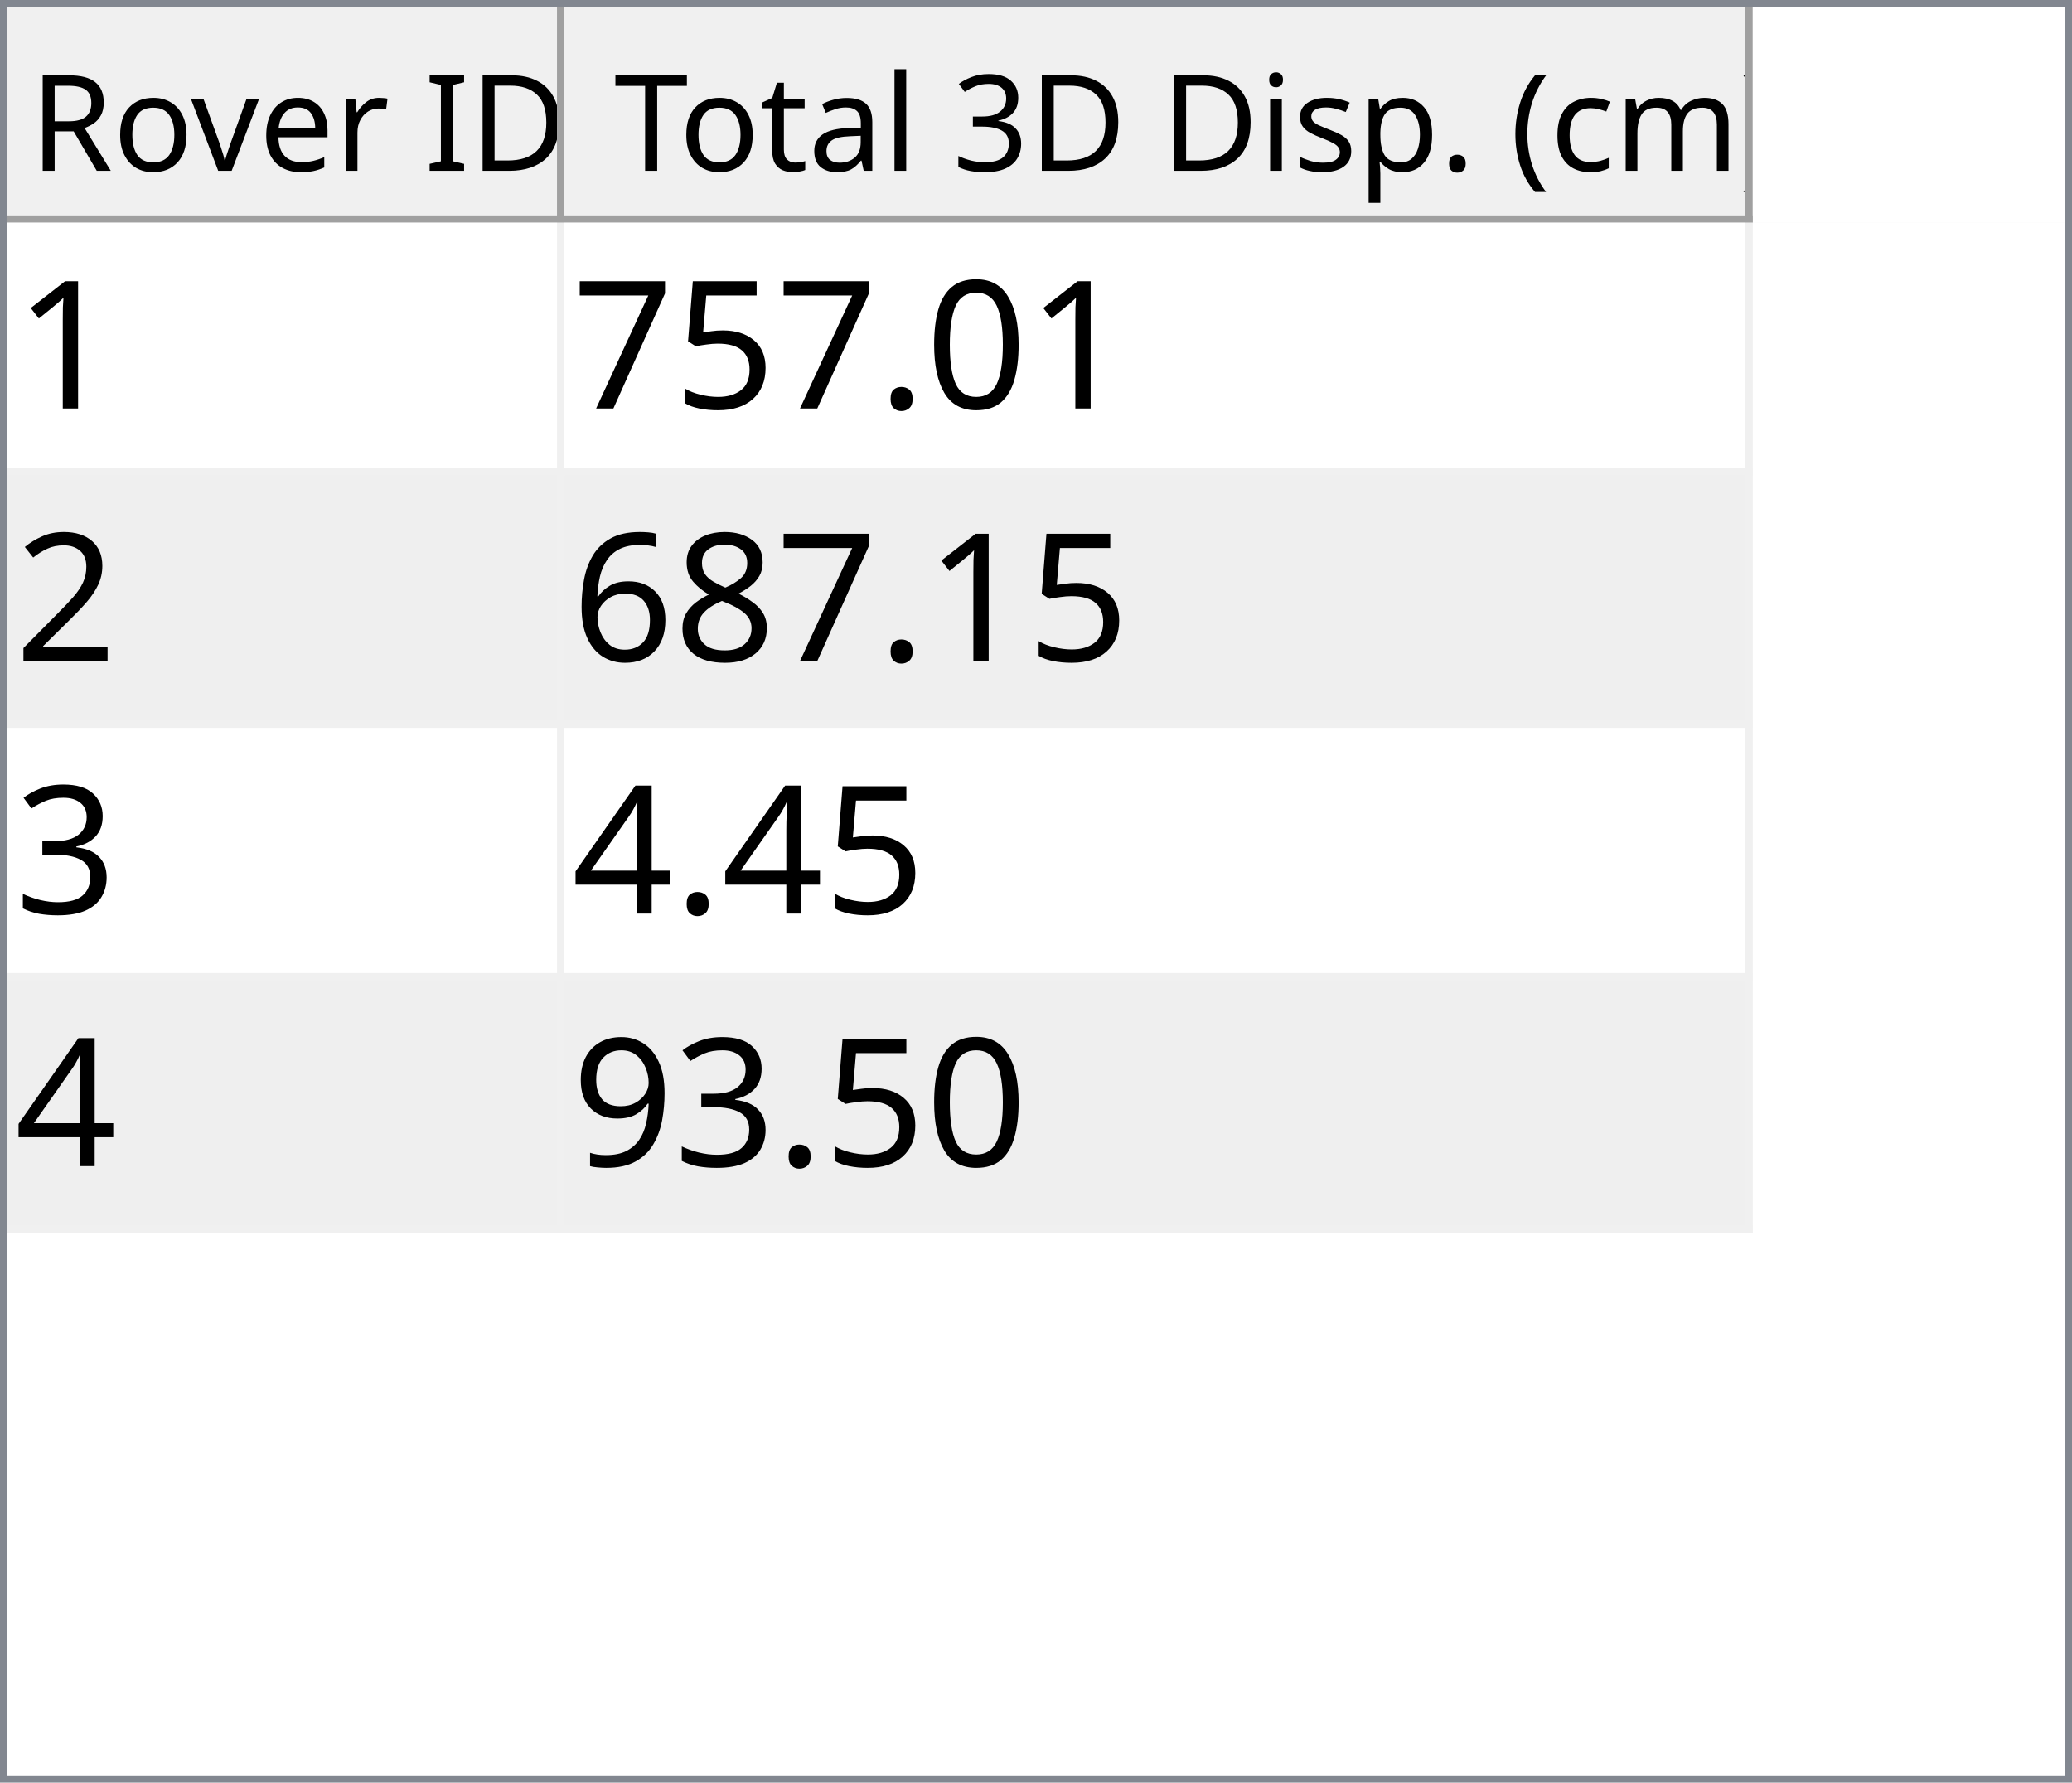
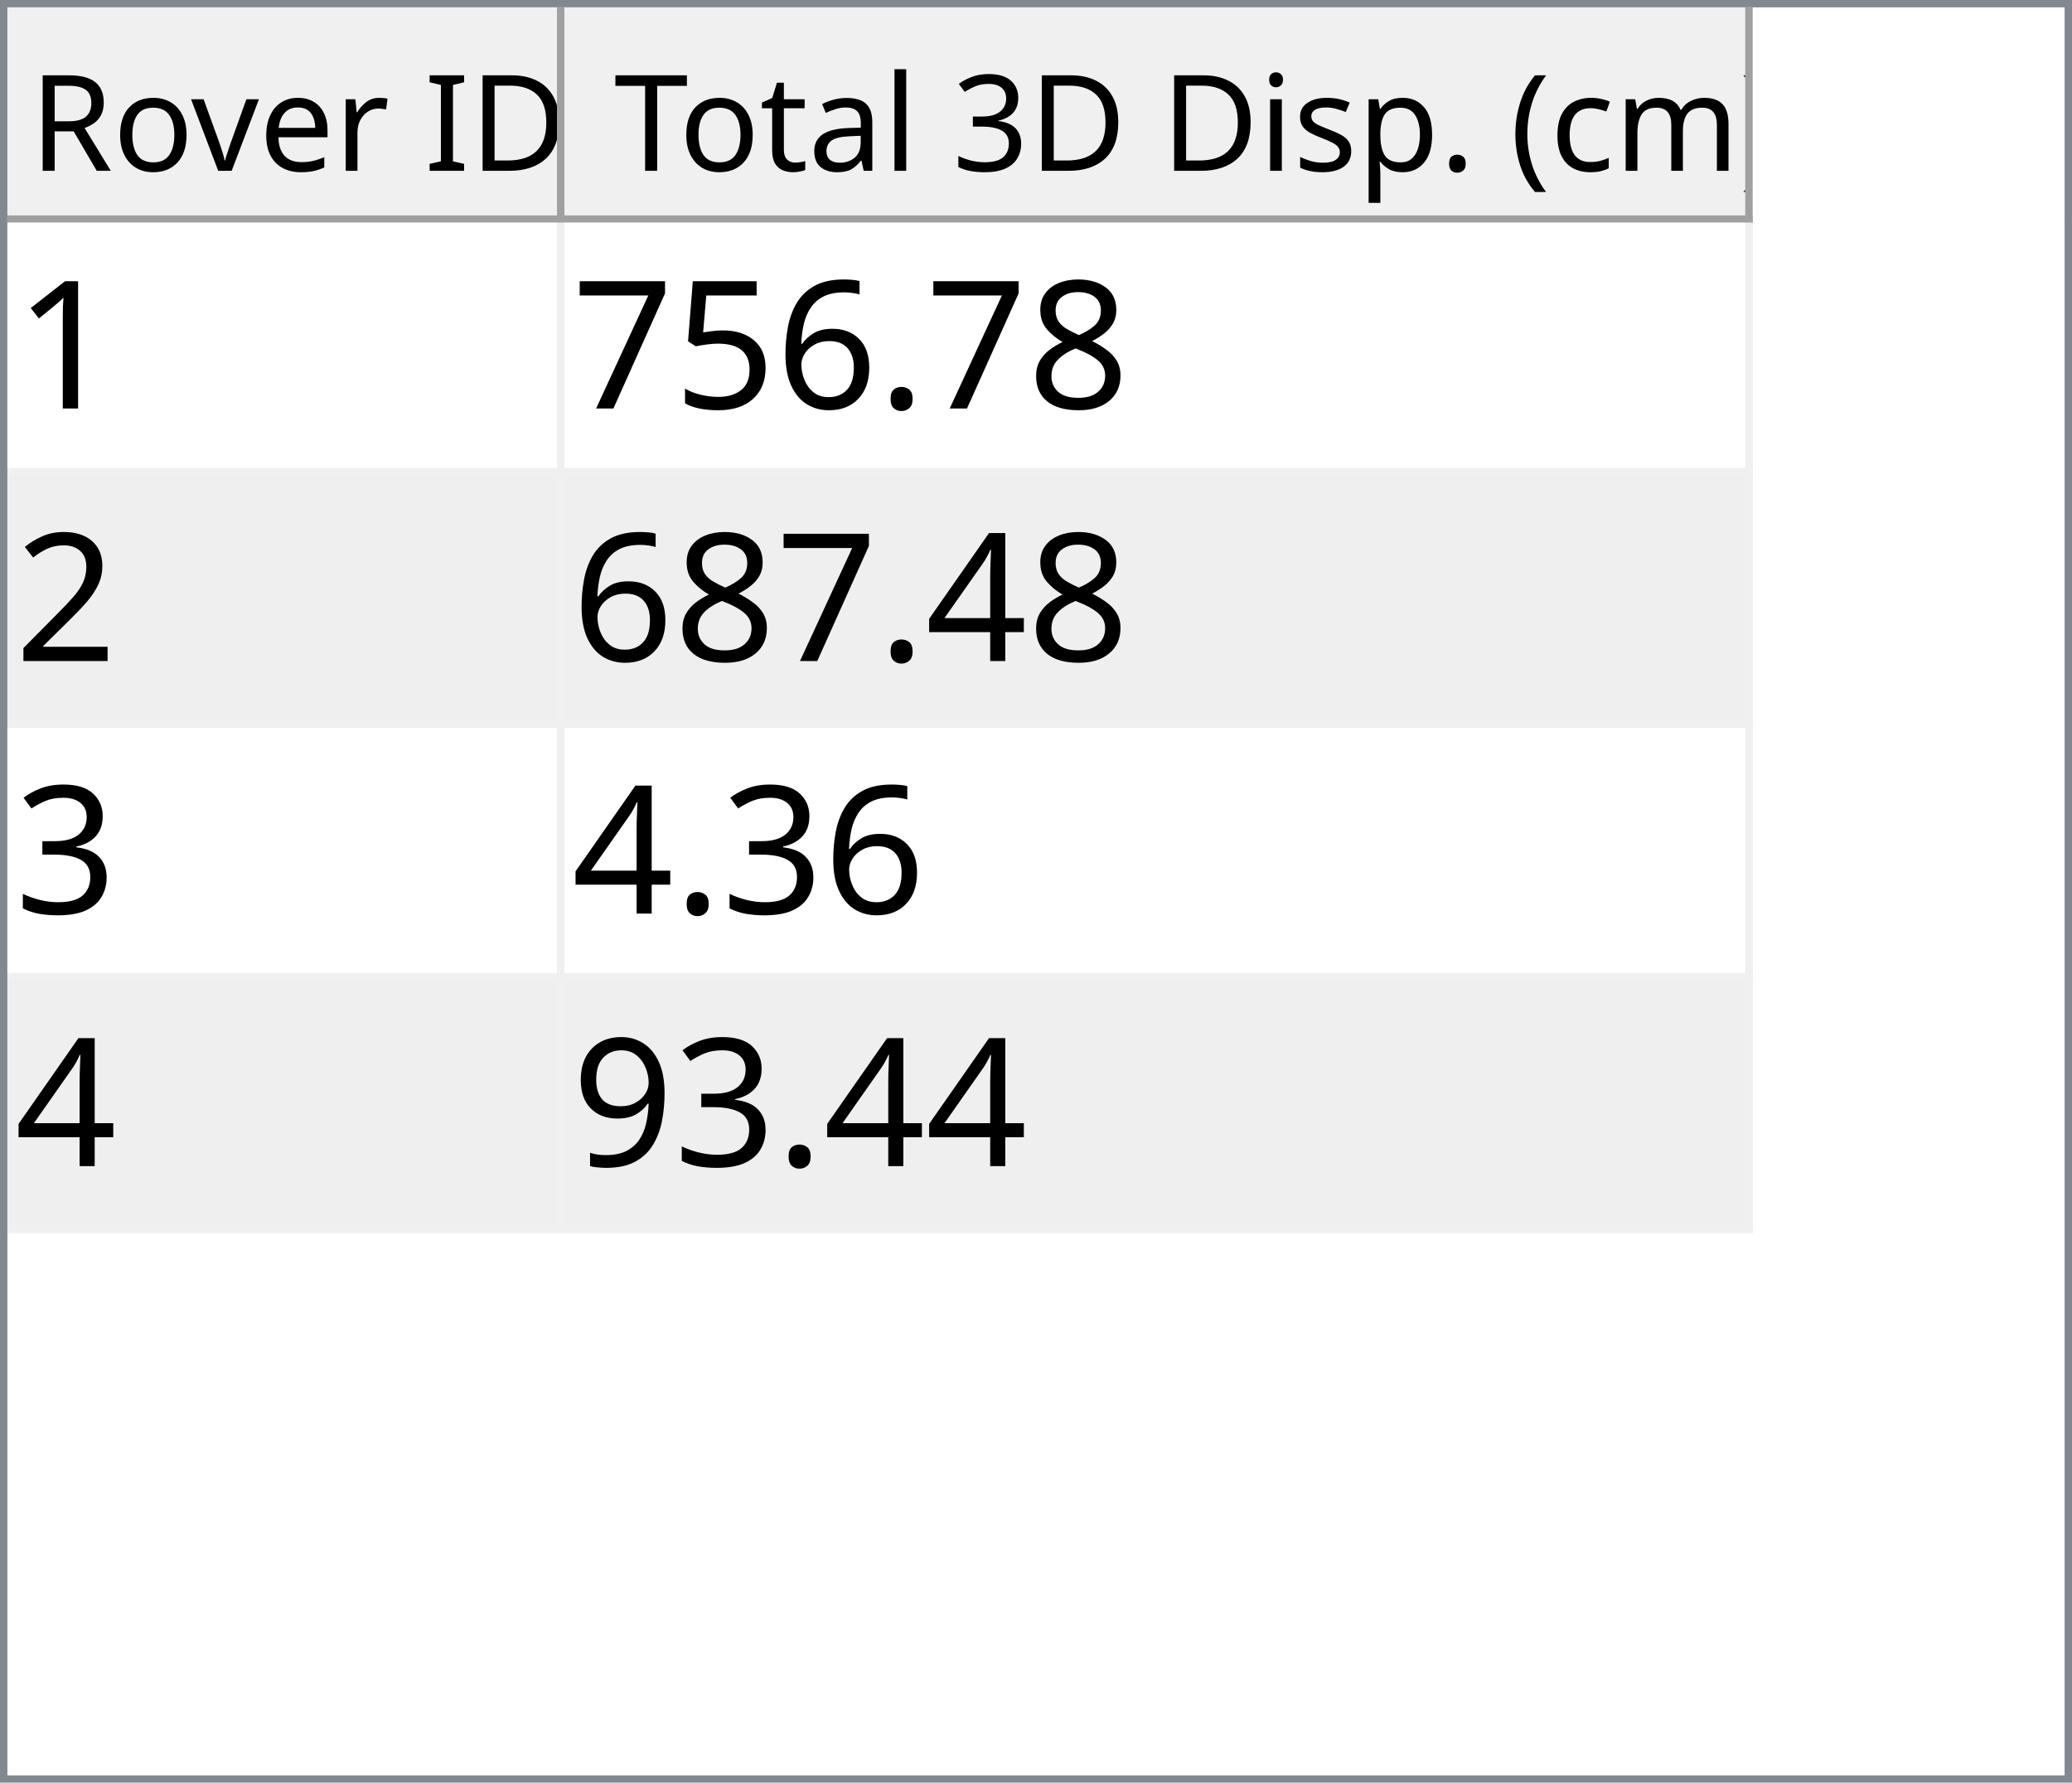
<svg xmlns="http://www.w3.org/2000/svg" style="fill-opacity:1; color-rendering:auto; color-interpolation:auto; text-rendering:auto; stroke:black; stroke-linecap:square; stroke-miterlimit:10; shape-rendering:auto; stroke-opacity:1; fill:black; stroke-dasharray:none; font-weight:normal; stroke-width:1; font-family:'Dialog'; font-style:normal; stroke-linejoin:miter; font-size:12px; stroke-dashoffset:0; image-rendering:auto;" width="279" height="240">
  <defs id="genericDefs" />
  <g>
    <defs id="defs1">
      <clipPath clipPathUnits="userSpaceOnUse" id="clipPath1">
        <path d="M0 0 L279 0 L279 240 L0 240 L0 0 Z" />
      </clipPath>
      <clipPath clipPathUnits="userSpaceOnUse" id="clipPath2">
        <path d="M0 0 L0 240 L279 240 L279 0 Z" />
      </clipPath>
      <clipPath clipPathUnits="userSpaceOnUse" id="clipPath3">
        <path d="M0 0 L0 29 L277 29 L277 0 Z" />
      </clipPath>
      <clipPath clipPathUnits="userSpaceOnUse" id="clipPath4">
        <path d="M0 0 L0 29 L75 29 L75 0 Z" />
      </clipPath>
      <clipPath clipPathUnits="userSpaceOnUse" id="clipPath5">
        <path d="M1 1 L1 28 L74 28 L74 1 Z" />
      </clipPath>
      <clipPath clipPathUnits="userSpaceOnUse" id="clipPath6">
        <path d="M0 0 L0 27 L73 27 L73 0 Z" />
      </clipPath>
      <clipPath clipPathUnits="userSpaceOnUse" id="clipPath7">
        <path d="M-0.5 -0.5 L-0.5 28.5 L74.5 28.5 L74.5 -0.5 Z" />
      </clipPath>
      <clipPath clipPathUnits="userSpaceOnUse" id="clipPath8">
        <path d="M0 0 L0 29 L160 29 L160 0 Z" />
      </clipPath>
      <clipPath clipPathUnits="userSpaceOnUse" id="clipPath9">
        <path d="M1 1 L1 28 L159 28 L159 1 Z" />
      </clipPath>
      <clipPath clipPathUnits="userSpaceOnUse" id="clipPath10">
        <path d="M0 0 L0 27 L158 27 L158 0 Z" />
      </clipPath>
      <clipPath clipPathUnits="userSpaceOnUse" id="clipPath11">
        <path d="M-0.5 -0.5 L-0.5 28.5 L159.5 28.5 L159.5 -0.5 Z" />
      </clipPath>
      <clipPath clipPathUnits="userSpaceOnUse" id="clipPath12">
        <path d="M0 0 L0 209 L277 209 L277 0 Z" />
      </clipPath>
      <clipPath clipPathUnits="userSpaceOnUse" id="clipPath13">
        <path d="M0 0 L0 136 L235 136 L235 0 Z" />
      </clipPath>
      <clipPath clipPathUnits="userSpaceOnUse" id="clipPath14">
        <path d="M-0.5 -0.5 L-0.5 135.5 L234.5 135.5 L234.5 -0.5 Z" />
      </clipPath>
      <clipPath clipPathUnits="userSpaceOnUse" id="clipPath15">
        <path d="M0 0 L0 33 L74 33 L74 0 Z" />
      </clipPath>
      <clipPath clipPathUnits="userSpaceOnUse" id="clipPath16">
        <path d="M0 0 L0 33 L159 33 L159 0 Z" />
      </clipPath>
      <font horiz-adv-x="64.551" id="font1">
        <font-face ascent="107.91" descent="25.098" units-per-em="100" style="font-style:normal; font-family:Segoe UI; font-weight:normal;" />
        <missing-glyph horiz-adv-x="64.551" d="M8.109 0 L8.109 68.266 L56.453 68.266 L56.453 0 L8.109 0 ZM15.328 7.234 L49.219 7.234 L49.219 61.031 L15.328 61.031 L15.328 7.234 Z" />
        <glyph unicode="D" horiz-adv-x="70.117" d="M9.188 0 L9.188 70.016 L28.516 70.016 Q65.531 70.016 65.531 35.891 Q65.531 19.672 55.25 9.836 Q44.969 0 27.734 0 L9.188 0 ZM17.391 62.594 L17.391 7.422 L27.828 7.422 Q41.609 7.422 49.273 14.797 Q56.938 22.172 56.938 35.688 Q56.938 62.594 28.328 62.594 L17.391 62.594 Z" />
        <glyph unicode="I" horiz-adv-x="26.611" d="M17.391 0 L9.188 0 L9.188 70.016 L17.391 70.016 L17.391 0 Z" />
        <glyph unicode=" " horiz-adv-x="27.393" d="" />
        <glyph unicode="r" horiz-adv-x="34.766" d="M34.188 41.891 Q32.078 43.5 28.125 43.5 Q23 43.5 19.555 38.672 Q16.109 33.844 16.109 25.484 L16.109 0 L8.109 0 L8.109 50 L16.109 50 L16.109 39.703 L16.312 39.703 Q18.016 44.969 21.531 47.922 Q25.047 50.875 29.391 50.875 Q32.516 50.875 34.188 50.203 L34.188 41.891 Z" />
        <glyph unicode="e" horiz-adv-x="52.295" d="M48.297 23 L12.984 23 Q13.188 14.656 17.484 10.109 Q21.781 5.562 29.297 5.562 Q37.75 5.562 44.828 11.141 L44.828 3.609 Q38.234 -1.172 27.391 -1.172 Q16.797 -1.172 10.742 5.641 Q4.688 12.453 4.688 24.812 Q4.688 36.469 11.305 43.82 Q17.922 51.172 27.734 51.172 Q37.547 51.172 42.922 44.828 Q48.297 38.484 48.297 27.203 L48.297 23 ZM40.094 29.781 Q40.047 36.719 36.75 40.578 Q33.453 44.438 27.594 44.438 Q21.922 44.438 17.969 40.383 Q14.016 36.328 13.094 29.781 L40.094 29.781 Z" />
        <glyph unicode="v" horiz-adv-x="47.9" d="M47.406 50 L27.484 0 L19.625 0 L0.688 50 L9.469 50 L22.172 13.672 Q23.578 9.672 23.922 6.688 L24.125 6.688 Q24.609 10.453 25.688 13.484 L38.969 50 L47.406 50 Z" />
        <glyph unicode="o" horiz-adv-x="58.594" d="M29 -1.172 Q17.922 -1.172 11.305 5.836 Q4.688 12.844 4.688 24.422 Q4.688 37.016 11.57 44.094 Q18.453 51.172 30.172 51.172 Q41.359 51.172 47.633 44.289 Q53.906 37.406 53.906 25.203 Q53.906 13.234 47.141 6.031 Q40.375 -1.172 29 -1.172 ZM29.594 44.438 Q21.875 44.438 17.383 39.188 Q12.891 33.938 12.891 24.703 Q12.891 15.828 17.43 10.695 Q21.969 5.562 29.594 5.562 Q37.359 5.562 41.531 10.594 Q45.703 15.625 45.703 24.906 Q45.703 34.281 41.531 39.359 Q37.359 44.438 29.594 44.438 Z" />
        <glyph unicode="R" horiz-adv-x="59.814" d="M59.375 0 L49.609 0 L37.891 19.625 Q36.281 22.359 34.766 24.289 Q33.25 26.219 31.664 27.438 Q30.078 28.656 28.25 29.219 Q26.422 29.781 24.125 29.781 L17.391 29.781 L17.391 0 L9.188 0 L9.188 70.016 L30.078 70.016 Q34.672 70.016 38.555 68.867 Q42.438 67.719 45.289 65.375 Q48.141 63.031 49.758 59.547 Q51.375 56.062 51.375 51.375 Q51.375 47.703 50.273 44.656 Q49.172 41.609 47.148 39.211 Q45.125 36.812 42.266 35.133 Q39.406 33.453 35.844 32.516 L35.844 32.328 Q37.594 31.547 38.891 30.547 Q40.188 29.547 41.359 28.18 Q42.531 26.812 43.68 25.078 Q44.828 23.344 46.234 21.047 L59.375 0 ZM17.391 62.594 L17.391 37.203 L28.516 37.203 Q31.594 37.203 34.203 38.133 Q36.812 39.062 38.719 40.797 Q40.625 42.531 41.703 45.047 Q42.781 47.562 42.781 50.688 Q42.781 56.297 39.141 59.445 Q35.5 62.594 28.609 62.594 L17.391 62.594 Z" />
        <glyph unicode=")" horiz-adv-x="30.176" d="M8.297 -15.922 L1.172 -15.922 Q16.406 2.344 16.406 26.812 Q16.406 51.469 1.078 70.016 L8.297 70.016 Q23.531 52.156 23.531 26.703 Q23.531 1.375 8.297 -15.922 Z" />
        <glyph unicode="m" horiz-adv-x="86.133" d="M79.109 0 L71.094 0 L71.094 28.719 Q71.094 37.016 68.531 40.727 Q65.969 44.438 59.906 44.438 Q54.781 44.438 51.195 39.75 Q47.609 35.062 47.609 28.516 L47.609 0 L39.594 0 L39.594 29.688 Q39.594 44.438 28.219 44.438 Q22.953 44.438 19.531 40.016 Q16.109 35.594 16.109 28.516 L16.109 0 L8.109 0 L8.109 50 L16.109 50 L16.109 42.094 L16.312 42.094 Q21.625 51.172 31.844 51.172 Q36.969 51.172 40.773 48.312 Q44.578 45.453 46 40.828 Q51.562 51.172 62.594 51.172 Q79.109 51.172 79.109 30.812 L79.109 0 Z" />
        <glyph unicode="c" horiz-adv-x="46.191" d="M42.188 2.297 Q36.422 -1.172 28.516 -1.172 Q17.828 -1.172 11.258 5.789 Q4.688 12.75 4.688 23.828 Q4.688 36.188 11.766 43.68 Q18.844 51.172 30.672 51.172 Q37.25 51.172 42.281 48.734 L42.281 40.531 Q36.719 44.438 30.375 44.438 Q22.703 44.438 17.797 38.945 Q12.891 33.453 12.891 24.516 Q12.891 15.719 17.508 10.641 Q22.125 5.562 29.891 5.562 Q36.422 5.562 42.188 9.906 L42.188 2.297 Z" />
        <glyph unicode="(" horiz-adv-x="30.176" d="M29.109 -15.922 L21.969 -15.922 Q6.844 1.375 6.844 26.703 Q6.844 52.156 21.969 70.016 L29.203 70.016 Q13.875 51.469 13.875 26.812 Q13.875 2.344 29.109 -15.922 Z" />
        <glyph unicode="." horiz-adv-x="21.68" d="M10.891 -1.078 Q8.641 -1.078 7.055 0.539 Q5.469 2.156 5.469 4.391 Q5.469 6.641 7.055 8.273 Q8.641 9.906 10.891 9.906 Q13.188 9.906 14.797 8.273 Q16.406 6.641 16.406 4.391 Q16.406 2.156 14.797 0.539 Q13.188 -1.078 10.891 -1.078 Z" />
        <glyph unicode="p" horiz-adv-x="58.789" d="M16.312 7.234 L16.109 7.234 L16.109 -23 L8.109 -23 L8.109 50 L16.109 50 L16.109 41.219 L16.312 41.219 Q22.219 51.172 33.594 51.172 Q43.266 51.172 48.688 44.461 Q54.109 37.75 54.109 26.469 Q54.109 13.922 48 6.375 Q41.891 -1.172 31.297 -1.172 Q21.578 -1.172 16.312 7.234 ZM16.109 27.391 L16.109 20.406 Q16.109 14.203 20.141 9.883 Q24.172 5.562 30.375 5.562 Q37.641 5.562 41.773 11.133 Q45.906 16.703 45.906 26.609 Q45.906 34.969 42.047 39.703 Q38.188 44.438 31.594 44.438 Q24.609 44.438 20.359 39.578 Q16.109 34.719 16.109 27.391 Z" />
        <glyph unicode="s" horiz-adv-x="42.432" d="M5.078 1.812 L5.078 10.406 Q11.625 5.562 19.484 5.562 Q30.031 5.562 30.031 12.594 Q30.031 14.594 29.125 15.992 Q28.219 17.391 26.68 18.461 Q25.141 19.531 23.07 20.383 Q21 21.234 18.609 22.172 Q15.281 23.484 12.766 24.828 Q10.25 26.172 8.57 27.859 Q6.891 29.547 6.031 31.695 Q5.172 33.844 5.172 36.719 Q5.172 40.234 6.789 42.945 Q8.406 45.656 11.086 47.484 Q13.766 49.312 17.211 50.242 Q20.656 51.172 24.312 51.172 Q30.812 51.172 35.938 48.922 L35.938 40.828 Q30.422 44.438 23.25 44.438 Q21 44.438 19.195 43.922 Q17.391 43.406 16.094 42.477 Q14.797 41.547 14.086 40.258 Q13.375 38.969 13.375 37.406 Q13.375 35.453 14.086 34.133 Q14.797 32.812 16.164 31.789 Q17.531 30.766 19.484 29.938 Q21.438 29.109 23.922 28.125 Q27.25 26.859 29.883 25.516 Q32.516 24.172 34.375 22.484 Q36.234 20.797 37.234 18.602 Q38.234 16.406 38.234 13.375 Q38.234 9.672 36.602 6.938 Q34.969 4.203 32.234 2.398 Q29.5 0.594 25.93 -0.289 Q22.359 -1.172 18.453 -1.172 Q10.75 -1.172 5.078 1.812 Z" />
        <glyph unicode="i" horiz-adv-x="24.219" d="M12.203 62.703 Q10.062 62.703 8.547 64.164 Q7.031 65.625 7.031 67.875 Q7.031 70.125 8.547 71.609 Q10.062 73.094 12.203 73.094 Q14.406 73.094 15.945 71.609 Q17.484 70.125 17.484 67.875 Q17.484 65.719 15.945 64.211 Q14.406 62.703 12.203 62.703 ZM16.109 0 L8.109 0 L8.109 50 L16.109 50 L16.109 0 Z" />
        <glyph unicode="3" horiz-adv-x="53.906" d="M46.531 19.828 Q46.531 15.094 44.75 11.211 Q42.969 7.328 39.719 4.57 Q36.469 1.812 31.93 0.297 Q27.391 -1.219 21.922 -1.219 Q11.922 -1.219 6 2.594 L6 11.188 Q13.094 5.609 22.219 5.609 Q25.875 5.609 28.828 6.539 Q31.781 7.469 33.906 9.227 Q36.031 10.984 37.18 13.477 Q38.328 15.969 38.328 19.094 Q38.328 32.812 18.797 32.812 L12.984 32.812 L12.984 39.594 L18.5 39.594 Q35.797 39.594 35.797 52.484 Q35.797 64.406 22.609 64.406 Q15.188 64.406 8.688 59.422 L8.688 67.188 Q15.375 71.188 24.609 71.188 Q29 71.188 32.57 69.969 Q36.141 68.75 38.68 66.555 Q41.219 64.359 42.609 61.281 Q44 58.203 44 54.5 Q44 40.672 30.031 36.719 L30.031 36.531 Q33.594 36.141 36.625 34.797 Q39.656 33.453 41.852 31.305 Q44.047 29.156 45.289 26.25 Q46.531 23.344 46.531 19.828 Z" />
        <glyph unicode="l" horiz-adv-x="24.219" d="M16.109 0 L8.109 0 L8.109 74.031 L16.109 74.031 L16.109 0 Z" />
        <glyph unicode="a" horiz-adv-x="50.879" d="M43.891 0 L35.891 0 L35.891 7.812 L35.688 7.812 Q30.469 -1.172 20.312 -1.172 Q12.844 -1.172 8.617 2.781 Q4.391 6.734 4.391 13.281 Q4.391 27.297 20.906 29.594 L35.891 31.688 Q35.891 44.438 25.594 44.438 Q16.547 44.438 9.281 38.281 L9.281 46.484 Q16.656 51.172 26.266 51.172 Q43.891 51.172 43.891 32.516 L43.891 0 ZM35.891 25.297 L23.828 23.641 Q18.266 22.859 15.43 20.875 Q12.594 18.891 12.594 13.875 Q12.594 10.203 15.211 7.883 Q17.828 5.562 22.172 5.562 Q28.125 5.562 32.008 9.742 Q35.891 13.922 35.891 20.312 L35.891 25.297 Z" />
        <glyph unicode="t" horiz-adv-x="33.887" d="M31.297 0.484 Q28.469 -1.078 23.828 -1.078 Q10.688 -1.078 10.688 13.578 L10.688 43.172 L2.094 43.172 L2.094 50 L10.688 50 L10.688 62.203 L18.703 64.797 L18.703 50 L31.297 50 L31.297 43.172 L18.703 43.172 L18.703 14.984 Q18.703 9.969 20.414 7.82 Q22.125 5.672 26.078 5.672 Q29.109 5.672 31.297 7.328 L31.297 0.484 Z" />
        <glyph unicode="T" horiz-adv-x="52.393" d="M50.594 62.594 L30.375 62.594 L30.375 0 L22.172 0 L22.172 62.594 L2 62.594 L2 70.016 L50.594 70.016 L50.594 62.594 Z" />
      </font>
      <font horiz-adv-x="75.0" id="font2">
        <font-face ascent="100.537" descent="21.973" units-per-em="100" style="font-style:normal; font-family:sans-serif; font-weight:normal;" />
        <missing-glyph horiz-adv-x="75.0" d="M12.5 0 L12.5 62.5 L62.5 62.5 L62.5 0 L12.5 0 ZM14.062 1.562 L60.938 1.562 L60.938 60.938 L14.062 60.938 L14.062 1.562 Z" />
        <glyph unicode="1" horiz-adv-x="55.615" d="M37.25 0 L28.469 0 L28.469 56 Q25.297 52.984 20.141 49.953 Q14.984 46.922 10.891 45.406 L10.891 53.906 Q18.266 57.375 23.781 62.305 Q29.297 67.234 31.594 71.875 L37.25 71.875 L37.25 0 Z" />
-         <glyph unicode="0" horiz-adv-x="55.615" d="M4.156 35.297 Q4.156 48 6.766 55.742 Q9.375 63.484 14.523 67.68 Q19.672 71.875 27.484 71.875 Q33.25 71.875 37.594 69.555 Q41.938 67.234 44.773 62.867 Q47.609 58.5 49.219 52.227 Q50.828 45.953 50.828 35.297 Q50.828 22.703 48.242 14.969 Q45.656 7.234 40.508 3.008 Q35.359 -1.219 27.484 -1.219 Q17.141 -1.219 11.234 6.203 Q4.156 15.141 4.156 35.297 ZM13.188 35.297 Q13.188 17.672 17.312 11.836 Q21.438 6 27.484 6 Q33.547 6 37.672 11.859 Q41.797 17.719 41.797 35.297 Q41.797 52.984 37.672 58.789 Q33.547 64.594 27.391 64.594 Q21.344 64.594 17.719 59.469 Q13.188 52.938 13.188 35.297 Z" />
+         <glyph unicode="8" horiz-adv-x="55.615" d="M17.672 38.812 Q12.203 40.828 9.57 44.539 Q6.938 48.25 6.938 53.422 Q6.938 61.234 12.555 66.555 Q18.172 71.875 27.484 71.875 Q36.859 71.875 42.578 66.43 Q48.297 60.984 48.297 53.172 Q48.297 48.188 45.68 44.508 Q43.062 40.828 37.75 38.812 Q44.344 36.672 47.781 31.883 Q51.219 27.094 51.219 20.453 Q51.219 11.281 44.727 5.031 Q38.234 -1.219 27.641 -1.219 Q17.047 -1.219 10.547 5.055 Q4.047 11.328 4.047 20.703 Q4.047 27.688 7.594 32.398 Q11.141 37.109 17.672 38.812 ZM15.922 53.719 Q15.922 48.641 19.195 45.414 Q22.469 42.188 27.688 42.188 Q32.766 42.188 36.016 45.383 Q39.266 48.578 39.266 53.219 Q39.266 58.062 35.914 61.359 Q32.562 64.656 27.594 64.656 Q22.562 64.656 19.242 61.43 Q15.922 58.203 15.922 53.719 ZM13.094 20.656 Q13.094 16.891 14.875 13.375 Q16.656 9.859 20.172 7.93 Q23.688 6 27.734 6 Q34.031 6 38.133 10.055 Q42.234 14.109 42.234 20.359 Q42.234 26.703 38.016 30.859 Q33.797 35.016 27.438 35.016 Q21.234 35.016 17.164 30.914 Q13.094 26.812 13.094 20.656 Z" />
        <glyph unicode="." horiz-adv-x="27.783" d="M9.078 0 L9.078 10.016 L19.094 10.016 L19.094 0 L9.078 0 Z" />
+         <glyph unicode="6" horiz-adv-x="55.615" d="M49.75 54.047 L41.016 53.375 Q39.844 58.547 37.703 60.891 Q34.125 64.656 28.906 64.656 Q24.703 64.656 21.531 62.312 Q17.391 59.281 14.992 53.469 Q12.594 47.656 12.5 36.922 Q15.672 41.75 20.266 44.094 Q24.859 46.438 29.891 46.438 Q38.672 46.438 44.852 39.969 Q51.031 33.5 51.031 23.25 Q51.031 16.5 48.125 10.719 Q45.219 4.938 40.141 1.859 Q35.062 -1.219 28.609 -1.219 Q17.625 -1.219 10.695 6.859 Q3.766 14.938 3.766 33.5 Q3.766 54.25 11.422 63.672 Q18.109 71.875 29.438 71.875 Q37.891 71.875 43.289 67.141 Q48.688 62.406 49.75 54.047 ZM13.875 23.188 Q13.875 18.656 15.797 14.508 Q17.719 10.359 21.188 8.18 Q24.656 6 28.469 6 Q34.031 6 38.039 10.492 Q42.047 14.984 42.047 22.703 Q42.047 30.125 38.086 34.398 Q34.125 38.672 28.125 38.672 Q22.172 38.672 18.023 34.398 Q13.875 30.125 13.875 23.188 Z" />
        <glyph unicode="5" horiz-adv-x="55.615" d="M4.156 18.75 L13.375 19.531 Q14.406 12.797 18.141 9.398 Q21.875 6 27.156 6 Q33.5 6 37.891 10.789 Q42.281 15.578 42.281 23.484 Q42.281 31 38.062 35.352 Q33.844 39.703 27 39.703 Q22.75 39.703 19.336 37.773 Q15.922 35.844 13.969 32.766 L5.719 33.844 L12.641 70.609 L48.25 70.609 L48.25 62.203 L19.672 62.203 L15.828 42.969 Q22.266 47.469 29.344 47.469 Q38.719 47.469 45.164 40.969 Q51.609 34.469 51.609 24.266 Q51.609 14.547 45.953 7.469 Q39.062 -1.219 27.156 -1.219 Q17.391 -1.219 11.211 4.25 Q5.031 9.719 4.156 18.75 Z" />
        <glyph unicode="7" horiz-adv-x="55.615" d="M4.734 62.203 L4.734 70.656 L51.078 70.656 L51.078 63.812 Q44.234 56.547 37.523 44.484 Q30.812 32.422 27.156 19.672 Q24.516 10.688 23.781 0 L14.75 0 Q14.891 8.453 18.062 20.414 Q21.234 32.375 27.172 43.484 Q33.109 54.594 39.797 62.203 L4.734 62.203 Z" />
        <glyph unicode="2" horiz-adv-x="55.615" d="M50.344 8.453 L50.344 0 L3.031 0 Q2.938 3.172 4.047 6.109 Q5.859 10.938 9.836 15.625 Q13.812 20.312 21.344 26.469 Q33.016 36.031 37.117 41.625 Q41.219 47.219 41.219 52.203 Q41.219 57.422 37.477 61.008 Q33.734 64.594 27.734 64.594 Q21.391 64.594 17.578 60.789 Q13.766 56.984 13.719 50.25 L4.688 51.172 Q5.609 61.281 11.664 66.578 Q17.719 71.875 27.938 71.875 Q38.234 71.875 44.242 66.164 Q50.25 60.453 50.25 52 Q50.25 47.703 48.492 43.555 Q46.734 39.406 42.656 34.812 Q38.578 30.219 29.109 22.219 Q21.188 15.578 18.945 13.211 Q16.703 10.844 15.234 8.453 L50.344 8.453 Z" />
-         <glyph unicode="8" horiz-adv-x="55.615" d="M17.672 38.812 Q12.203 40.828 9.57 44.539 Q6.938 48.25 6.938 53.422 Q6.938 61.234 12.555 66.555 Q18.172 71.875 27.484 71.875 Q36.859 71.875 42.578 66.43 Q48.297 60.984 48.297 53.172 Q48.297 48.188 45.68 44.508 Q43.062 40.828 37.75 38.812 Q44.344 36.672 47.781 31.883 Q51.219 27.094 51.219 20.453 Q51.219 11.281 44.727 5.031 Q38.234 -1.219 27.641 -1.219 Q17.047 -1.219 10.547 5.055 Q4.047 11.328 4.047 20.703 Q4.047 27.688 7.594 32.398 Q11.141 37.109 17.672 38.812 ZM15.922 53.719 Q15.922 48.641 19.195 45.414 Q22.469 42.188 27.688 42.188 Q32.766 42.188 36.016 45.383 Q39.266 48.578 39.266 53.219 Q39.266 58.062 35.914 61.359 Q32.562 64.656 27.594 64.656 Q22.562 64.656 19.242 61.43 Q15.922 58.203 15.922 53.719 ZM13.094 20.656 Q13.094 16.891 14.875 13.375 Q16.656 9.859 20.172 7.93 Q23.688 6 27.734 6 Q34.031 6 38.133 10.055 Q42.234 14.109 42.234 20.359 Q42.234 26.703 38.016 30.859 Q33.797 35.016 27.438 35.016 Q21.234 35.016 17.164 30.914 Q13.094 26.812 13.094 20.656 Z" />
-         <glyph unicode="6" horiz-adv-x="55.615" d="M49.75 54.047 L41.016 53.375 Q39.844 58.547 37.703 60.891 Q34.125 64.656 28.906 64.656 Q24.703 64.656 21.531 62.312 Q17.391 59.281 14.992 53.469 Q12.594 47.656 12.5 36.922 Q15.672 41.75 20.266 44.094 Q24.859 46.438 29.891 46.438 Q38.672 46.438 44.852 39.969 Q51.031 33.5 51.031 23.25 Q51.031 16.5 48.125 10.719 Q45.219 4.938 40.141 1.859 Q35.062 -1.219 28.609 -1.219 Q17.625 -1.219 10.695 6.859 Q3.766 14.938 3.766 33.5 Q3.766 54.25 11.422 63.672 Q18.109 71.875 29.438 71.875 Q37.891 71.875 43.289 67.141 Q48.688 62.406 49.75 54.047 ZM13.875 23.188 Q13.875 18.656 15.797 14.508 Q17.719 10.359 21.188 8.18 Q24.656 6 28.469 6 Q34.031 6 38.039 10.492 Q42.047 14.984 42.047 22.703 Q42.047 30.125 38.086 34.398 Q34.125 38.672 28.125 38.672 Q22.172 38.672 18.023 34.398 Q13.875 30.125 13.875 23.188 Z" />
+         <glyph unicode="4" horiz-adv-x="55.615" d="M32.328 0 L32.328 17.141 L1.266 17.141 L1.266 25.203 L33.938 71.578 L41.109 71.578 L41.109 25.203 L50.781 25.203 L50.781 17.141 L41.109 17.141 L41.109 0 L32.328 0 ZM32.328 25.203 L32.328 57.469 L9.906 25.203 L32.328 25.203 Z" />
        <glyph unicode="3" horiz-adv-x="55.615" d="M4.203 18.891 L12.984 20.062 Q14.5 12.594 18.141 9.297 Q21.781 6 27 6 Q33.203 6 37.477 10.297 Q41.75 14.594 41.75 20.953 Q41.75 27 37.797 30.93 Q33.844 34.859 27.734 34.859 Q25.25 34.859 21.531 33.891 L22.516 41.609 Q23.391 41.5 23.922 41.5 Q29.547 41.5 34.039 44.43 Q38.531 47.359 38.531 53.469 Q38.531 58.297 35.258 61.477 Q31.984 64.656 26.812 64.656 Q21.688 64.656 18.266 61.43 Q14.844 58.203 13.875 51.766 L5.078 53.328 Q6.688 62.156 12.398 67.016 Q18.109 71.875 26.609 71.875 Q32.469 71.875 37.398 69.359 Q42.328 66.844 44.945 62.5 Q47.562 58.156 47.562 53.266 Q47.562 48.641 45.07 44.828 Q42.578 41.016 37.703 38.766 Q44.047 37.312 47.562 32.695 Q51.078 28.078 51.078 21.141 Q51.078 11.766 44.242 5.25 Q37.406 -1.266 26.953 -1.266 Q17.531 -1.266 11.305 4.352 Q5.078 9.969 4.203 18.891 Z" />
-         <glyph unicode="4" horiz-adv-x="55.615" d="M32.328 0 L32.328 17.141 L1.266 17.141 L1.266 25.203 L33.938 71.578 L41.109 71.578 L41.109 25.203 L50.781 25.203 L50.781 17.141 L41.109 17.141 L41.109 0 L32.328 0 ZM32.328 25.203 L32.328 57.469 L9.906 25.203 L32.328 25.203 Z" />
        <glyph unicode="9" horiz-adv-x="55.615" d="M5.469 16.547 L13.922 17.328 Q14.984 11.375 18.016 8.688 Q21.047 6 25.781 6 Q29.828 6 32.883 7.859 Q35.938 9.719 37.891 12.82 Q39.844 15.922 41.164 21.195 Q42.484 26.469 42.484 31.938 Q42.484 32.516 42.438 33.688 Q39.797 29.5 35.234 26.883 Q30.672 24.266 25.344 24.266 Q16.453 24.266 10.305 30.711 Q4.156 37.156 4.156 47.703 Q4.156 58.594 10.578 65.234 Q17 71.875 26.656 71.875 Q33.641 71.875 39.43 68.117 Q45.219 64.359 48.219 57.398 Q51.219 50.438 51.219 37.25 Q51.219 23.531 48.242 15.406 Q45.266 7.281 39.383 3.031 Q33.5 -1.219 25.594 -1.219 Q17.188 -1.219 11.867 3.445 Q6.547 8.109 5.469 16.547 ZM41.453 48.141 Q41.453 55.719 37.43 60.156 Q33.406 64.594 27.734 64.594 Q21.875 64.594 17.531 59.812 Q13.188 55.031 13.188 47.406 Q13.188 40.578 17.312 36.305 Q21.438 32.031 27.484 32.031 Q33.594 32.031 37.523 36.305 Q41.453 40.578 41.453 48.141 Z" />
      </font>
    </defs>
    <g style="fill:white; stroke:white;">
      <rect x="0" y="0" width="279" style="clip-path:url(#clipPath1); stroke:none;" height="240" />
    </g>
    <g style="fill:white; text-rendering:optimizeSpeed; color-rendering:optimizeSpeed; image-rendering:optimizeSpeed; shape-rendering:crispEdges; stroke:white; color-interpolation:sRGB;">
      <rect x="0" width="279" height="240" y="0" style="stroke:none;" />
      <path style="stroke:none;" d="M0 240 L279 240 L279 0 L0 0 Z" />
    </g>
    <g style="fill:rgb(240,240,240); font-size:18px; font-family:'Segoe UI'; stroke:rgb(240,240,240);">
      <rect x="0" y="0" width="279" style="clip-path:url(#clipPath2); stroke:none;" height="240" />
    </g>
    <g style="fill:rgb(130,135,144); font-size:18px; font-family:'Segoe UI'; stroke:rgb(130,135,144);">
      <path d="M0 0 L279 0 L279 240 L0 240 L0 0 ZM1 1 L278 1 L278 239 L1 239 L1 1 Z" style="fill-rule:evenodd; clip-path:url(#clipPath2); stroke:none;" />
    </g>
    <g style="fill:white; font-size:18px; font-family:'Segoe UI'; stroke:white;" transform="translate(1,1)">
      <rect x="0" y="0" width="277" style="clip-path:url(#clipPath3); stroke:none;" height="29" />
    </g>
    <g style="fill:rgb(240,240,240); font-size:18px; font-family:'Segoe UI'; stroke:rgb(240,240,240);" transform="translate(1,1)">
      <rect x="0" y="0" width="75" style="clip-path:url(#clipPath4); stroke:none;" height="29" />
    </g>
    <g style="font-family:'Segoe UI'; font-size:18px;" transform="translate(2,2)">
      <text x="2" xml:space="preserve" y="21" style="clip-path:url(#clipPath6); stroke:none;">Rover ID</text>
    </g>
    <g transform="translate(1.5,1.5)" style="fill:rgb(160,160,160); font-size:18px; font-family:'Segoe UI'; stroke:rgb(160,160,160); stroke-linejoin:bevel;">
      <line x1="74" x2="74" y1="0" style="fill:none; clip-path:url(#clipPath7);" y2="28" />
    </g>
    <g transform="matrix(1,0,0,1,1,1) translate(0.5,0.5)" style="fill:rgb(160,160,160); font-size:18px; font-family:'Segoe UI'; stroke:rgb(160,160,160); stroke-linejoin:bevel;">
      <line x1="0" x2="74" y1="28" style="fill:none; clip-path:url(#clipPath7);" y2="28" />
    </g>
    <g style="fill:rgb(240,240,240); font-size:18px; font-family:'Segoe UI'; stroke:rgb(240,240,240);" transform="translate(76,1)">
      <rect x="0" y="0" width="160" style="clip-path:url(#clipPath8); stroke:none;" height="29" />
    </g>
    <g style="font-family:'Segoe UI'; font-size:18px;" transform="translate(77,2)">
      <text x="1" xml:space="preserve" y="21" style="clip-path:url(#clipPath10); stroke:none;"> Total 3D Disp. (cm)</text>
    </g>
    <g transform="translate(76.5,1.5)" style="fill:rgb(160,160,160); font-size:18px; font-family:'Segoe UI'; stroke:rgb(160,160,160); stroke-linejoin:bevel;">
      <line x1="159" x2="159" y1="0" style="fill:none; clip-path:url(#clipPath11);" y2="28" />
    </g>
    <g transform="matrix(1,0,0,1,76,1) translate(0.5,0.5)" style="fill:rgb(160,160,160); font-size:18px; font-family:'Segoe UI'; stroke:rgb(160,160,160); stroke-linejoin:bevel;">
      <line x1="0" x2="159" y1="28" style="fill:none; clip-path:url(#clipPath11);" y2="28" />
    </g>
    <g style="fill:white; font-size:18px; font-family:'Segoe UI'; stroke:white;" transform="translate(1,30)">
      <rect x="0" y="0" width="277" style="clip-path:url(#clipPath12); stroke:none;" height="209" />
    </g>
    <g style="fill:rgb(240,240,240); font-size:24px; font-family:sans-serif; stroke:rgb(240,240,240);" transform="translate(1,30)">
      <rect x="0" y="0" width="235" style="clip-path:url(#clipPath13); stroke:none;" height="136" />
      <line transform="translate(0.5,0.5)" x1="0" x2="234" y1="33" style="clip-path:url(#clipPath14); fill:none; stroke-linejoin:bevel;" y2="33" />
    </g>
    <g transform="matrix(1,0,0,1,1,30) translate(0.5,0.5)" style="fill:rgb(240,240,240); font-size:24px; font-family:sans-serif; stroke:rgb(240,240,240); stroke-linejoin:bevel;">
      <line x1="0" x2="234" y1="67" style="fill:none; clip-path:url(#clipPath14);" y2="67" />
    </g>
    <g transform="matrix(1,0,0,1,1,30) translate(0.5,0.5)" style="fill:rgb(240,240,240); font-size:24px; font-family:sans-serif; stroke:rgb(240,240,240); stroke-linejoin:bevel;">
      <line x1="0" x2="234" y1="101" style="fill:none; clip-path:url(#clipPath14);" y2="101" />
    </g>
    <g transform="matrix(1,0,0,1,1,30) translate(0.5,0.5)" style="fill:rgb(240,240,240); font-size:24px; font-family:sans-serif; stroke:rgb(240,240,240); stroke-linejoin:bevel;">
      <line x1="0" x2="234" y1="135" style="fill:none; clip-path:url(#clipPath14);" y2="135" />
    </g>
    <g transform="matrix(1,0,0,1,1,30) translate(0.5,0.5)" style="fill:rgb(240,240,240); font-size:24px; font-family:sans-serif; stroke:rgb(240,240,240); stroke-linejoin:bevel;">
      <line x1="74" x2="74" y1="0" style="fill:none; clip-path:url(#clipPath14);" y2="135" />
    </g>
    <g transform="matrix(1,0,0,1,1,30) translate(0.5,0.5)" style="fill:rgb(240,240,240); font-size:24px; font-family:sans-serif; stroke:rgb(240,240,240); stroke-linejoin:bevel;">
      <line x1="234" x2="234" y1="0" style="fill:none; clip-path:url(#clipPath14);" y2="135" />
    </g>
    <g style="fill:white; font-size:24px; font-family:sans-serif; stroke:white;" transform="matrix(1,0,0,1,1,30)">
      <rect x="0" y="0" width="74" style="clip-path:url(#clipPath15); stroke:none;" height="33" />
      <text x="1" y="25" style="fill:black; clip-path:url(#clipPath15); stroke:none;" xml:space="preserve">1</text>
    </g>
    <g style="fill:white; font-size:24px; font-family:sans-serif; stroke:white;" transform="matrix(1,0,0,1,1,30) translate(75,0)">
      <rect x="0" y="0" width="159" style="clip-path:url(#clipPath16); stroke:none;" height="33" />
-       <text x="1" y="25" style="fill:black; clip-path:url(#clipPath16); stroke:none;" xml:space="preserve">757.01</text>
+       <text x="1" y="25" style="fill:black; clip-path:url(#clipPath16); stroke:none;" xml:space="preserve">756.78</text>
    </g>
    <g style="fill:rgb(239,239,239); font-size:24px; font-family:sans-serif; stroke:rgb(239,239,239);" transform="matrix(1,0,0,1,1,30) translate(0,34)">
      <rect x="0" y="0" width="74" style="clip-path:url(#clipPath15); stroke:none;" height="33" />
      <text x="1" y="25" style="fill:black; clip-path:url(#clipPath15); stroke:none;" xml:space="preserve">2</text>
    </g>
    <g style="fill:rgb(239,239,239); font-size:24px; font-family:sans-serif; stroke:rgb(239,239,239);" transform="matrix(1,0,0,1,1,30) translate(75,34)">
      <rect x="0" y="0" width="159" style="clip-path:url(#clipPath16); stroke:none;" height="33" />
-       <text x="1" y="25" style="fill:black; clip-path:url(#clipPath16); stroke:none;" xml:space="preserve">687.15</text>
+       <text x="1" y="25" style="fill:black; clip-path:url(#clipPath16); stroke:none;" xml:space="preserve">687.48</text>
    </g>
    <g style="fill:white; font-size:24px; font-family:sans-serif; stroke:white;" transform="matrix(1,0,0,1,1,30) translate(0,68)">
      <rect x="0" y="0" width="74" style="clip-path:url(#clipPath15); stroke:none;" height="33" />
      <text x="1" y="25" style="fill:black; clip-path:url(#clipPath15); stroke:none;" xml:space="preserve">3</text>
    </g>
    <g style="fill:white; font-size:24px; font-family:sans-serif; stroke:white;" transform="matrix(1,0,0,1,1,30) translate(75,68)">
      <rect x="0" y="0" width="159" style="clip-path:url(#clipPath16); stroke:none;" height="33" />
-       <text x="1" y="25" style="fill:black; clip-path:url(#clipPath16); stroke:none;" xml:space="preserve">4.45</text>
+       <text x="1" y="25" style="fill:black; clip-path:url(#clipPath16); stroke:none;" xml:space="preserve">4.36</text>
    </g>
    <g style="fill:rgb(239,239,239); font-size:24px; font-family:sans-serif; stroke:rgb(239,239,239);" transform="matrix(1,0,0,1,1,30) translate(0,102)">
      <rect x="0" y="0" width="74" style="clip-path:url(#clipPath15); stroke:none;" height="33" />
      <text x="1" y="25" style="fill:black; clip-path:url(#clipPath15); stroke:none;" xml:space="preserve">4</text>
    </g>
    <g style="fill:rgb(239,239,239); font-size:24px; font-family:sans-serif; stroke:rgb(239,239,239);" transform="matrix(1,0,0,1,1,30) translate(75,102)">
      <rect x="0" y="0" width="159" style="clip-path:url(#clipPath16); stroke:none;" height="33" />
-       <text x="1" y="25" style="fill:black; clip-path:url(#clipPath16); stroke:none;" xml:space="preserve">93.50</text>
+       <text x="1" y="25" style="fill:black; clip-path:url(#clipPath16); stroke:none;" xml:space="preserve">93.44</text>
    </g>
  </g>
</svg>
